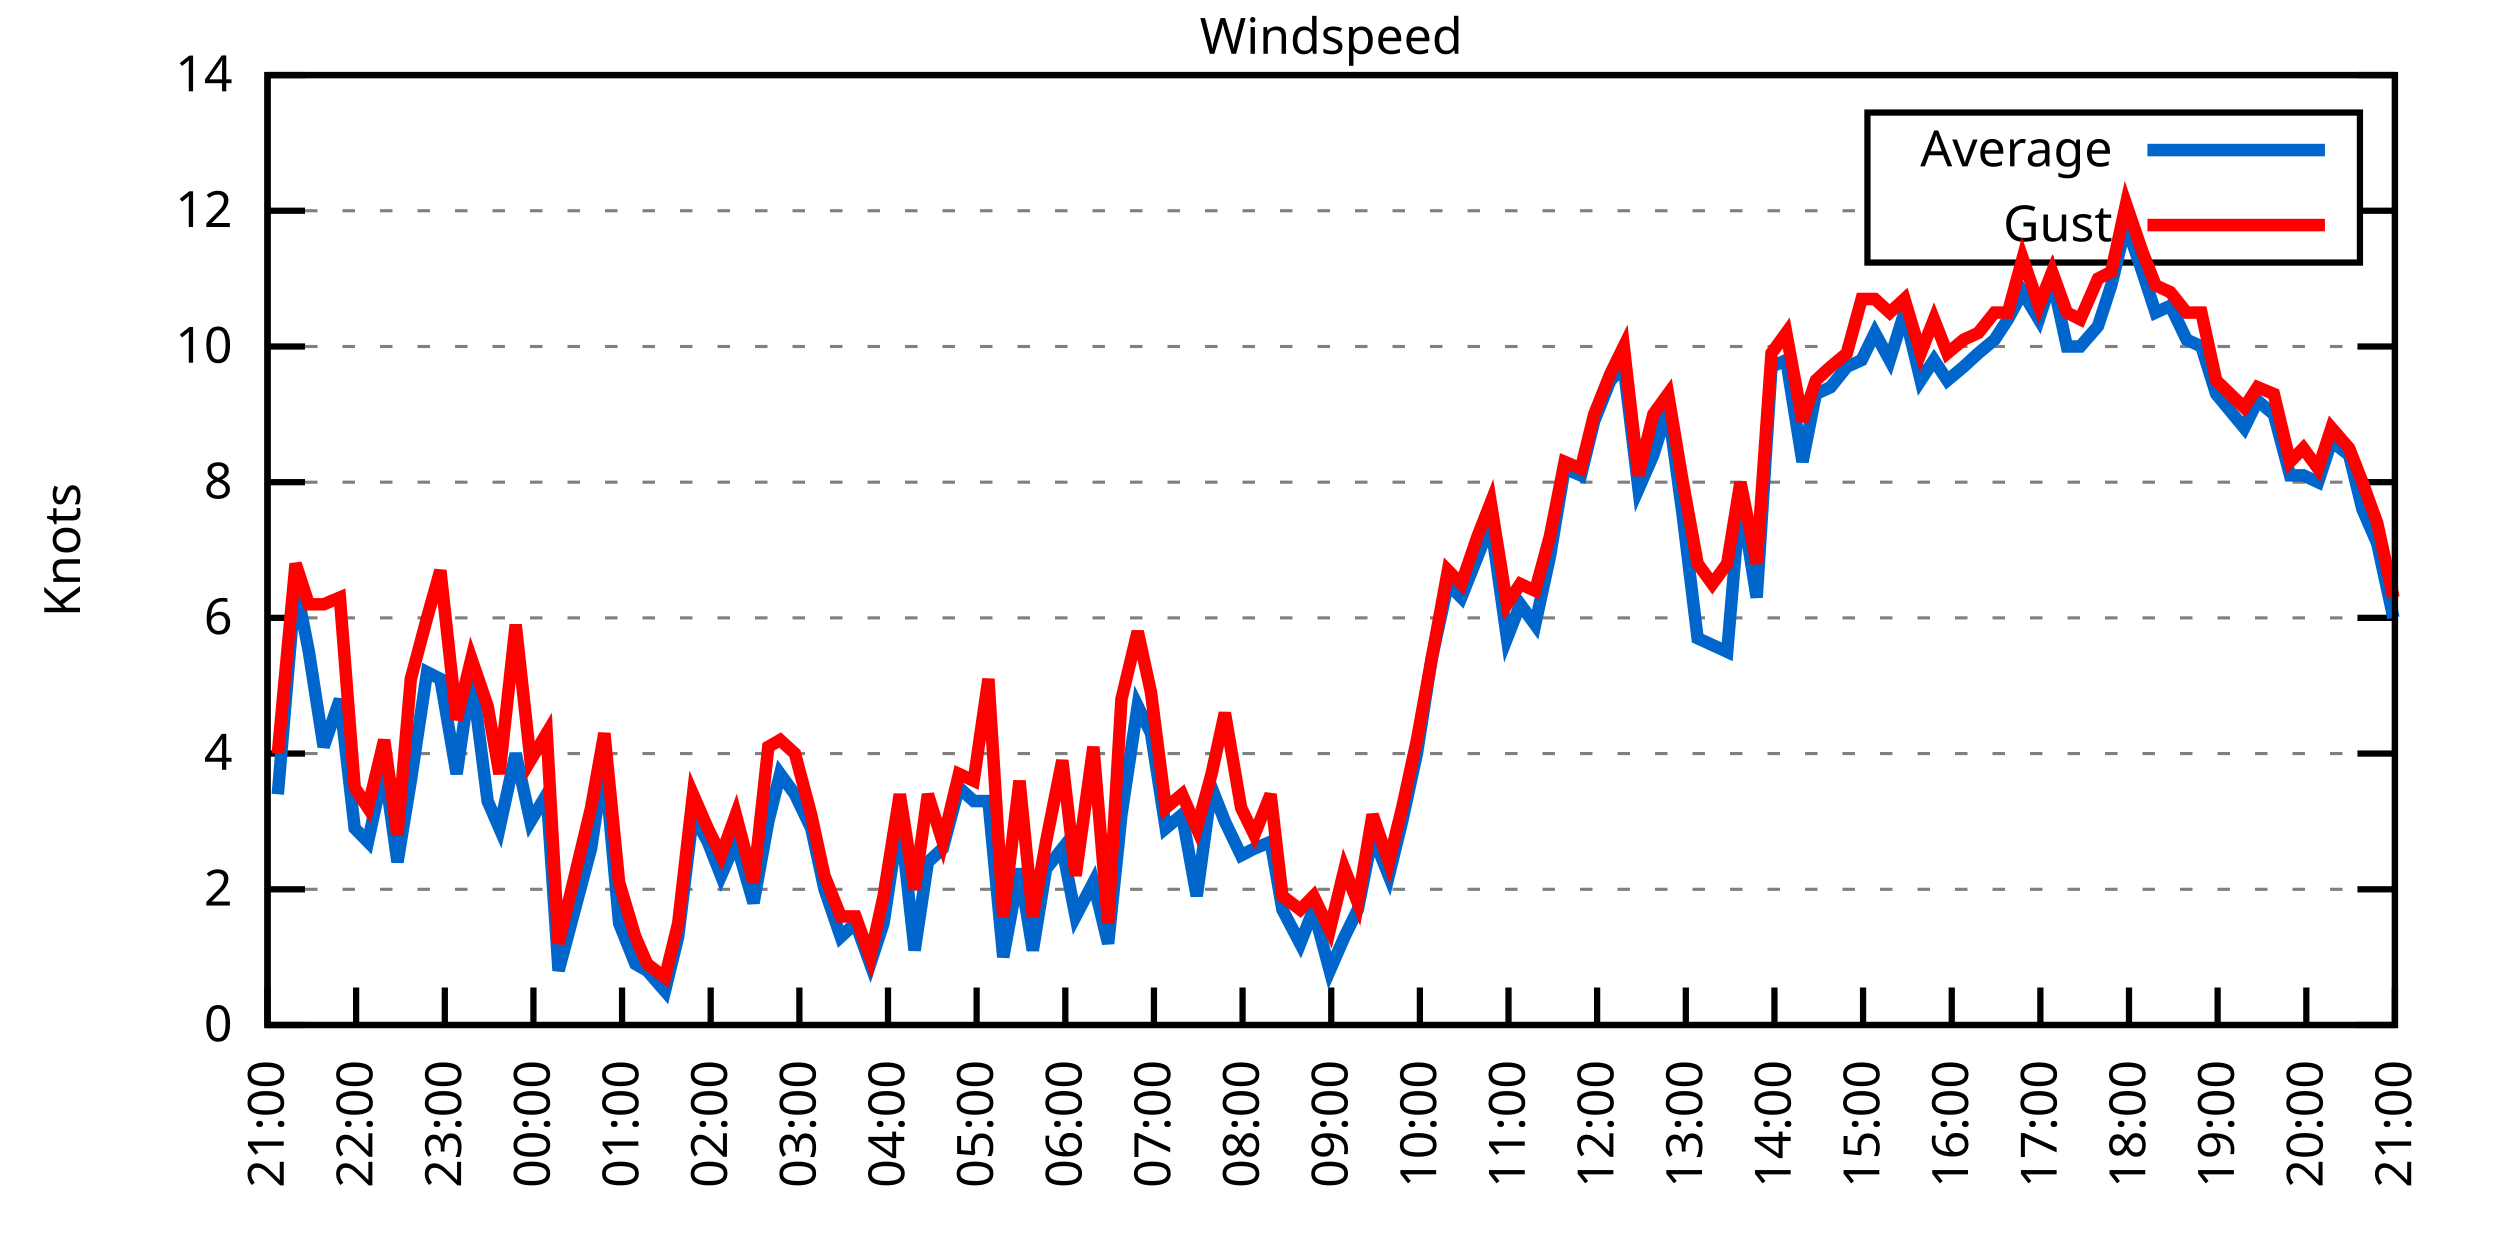
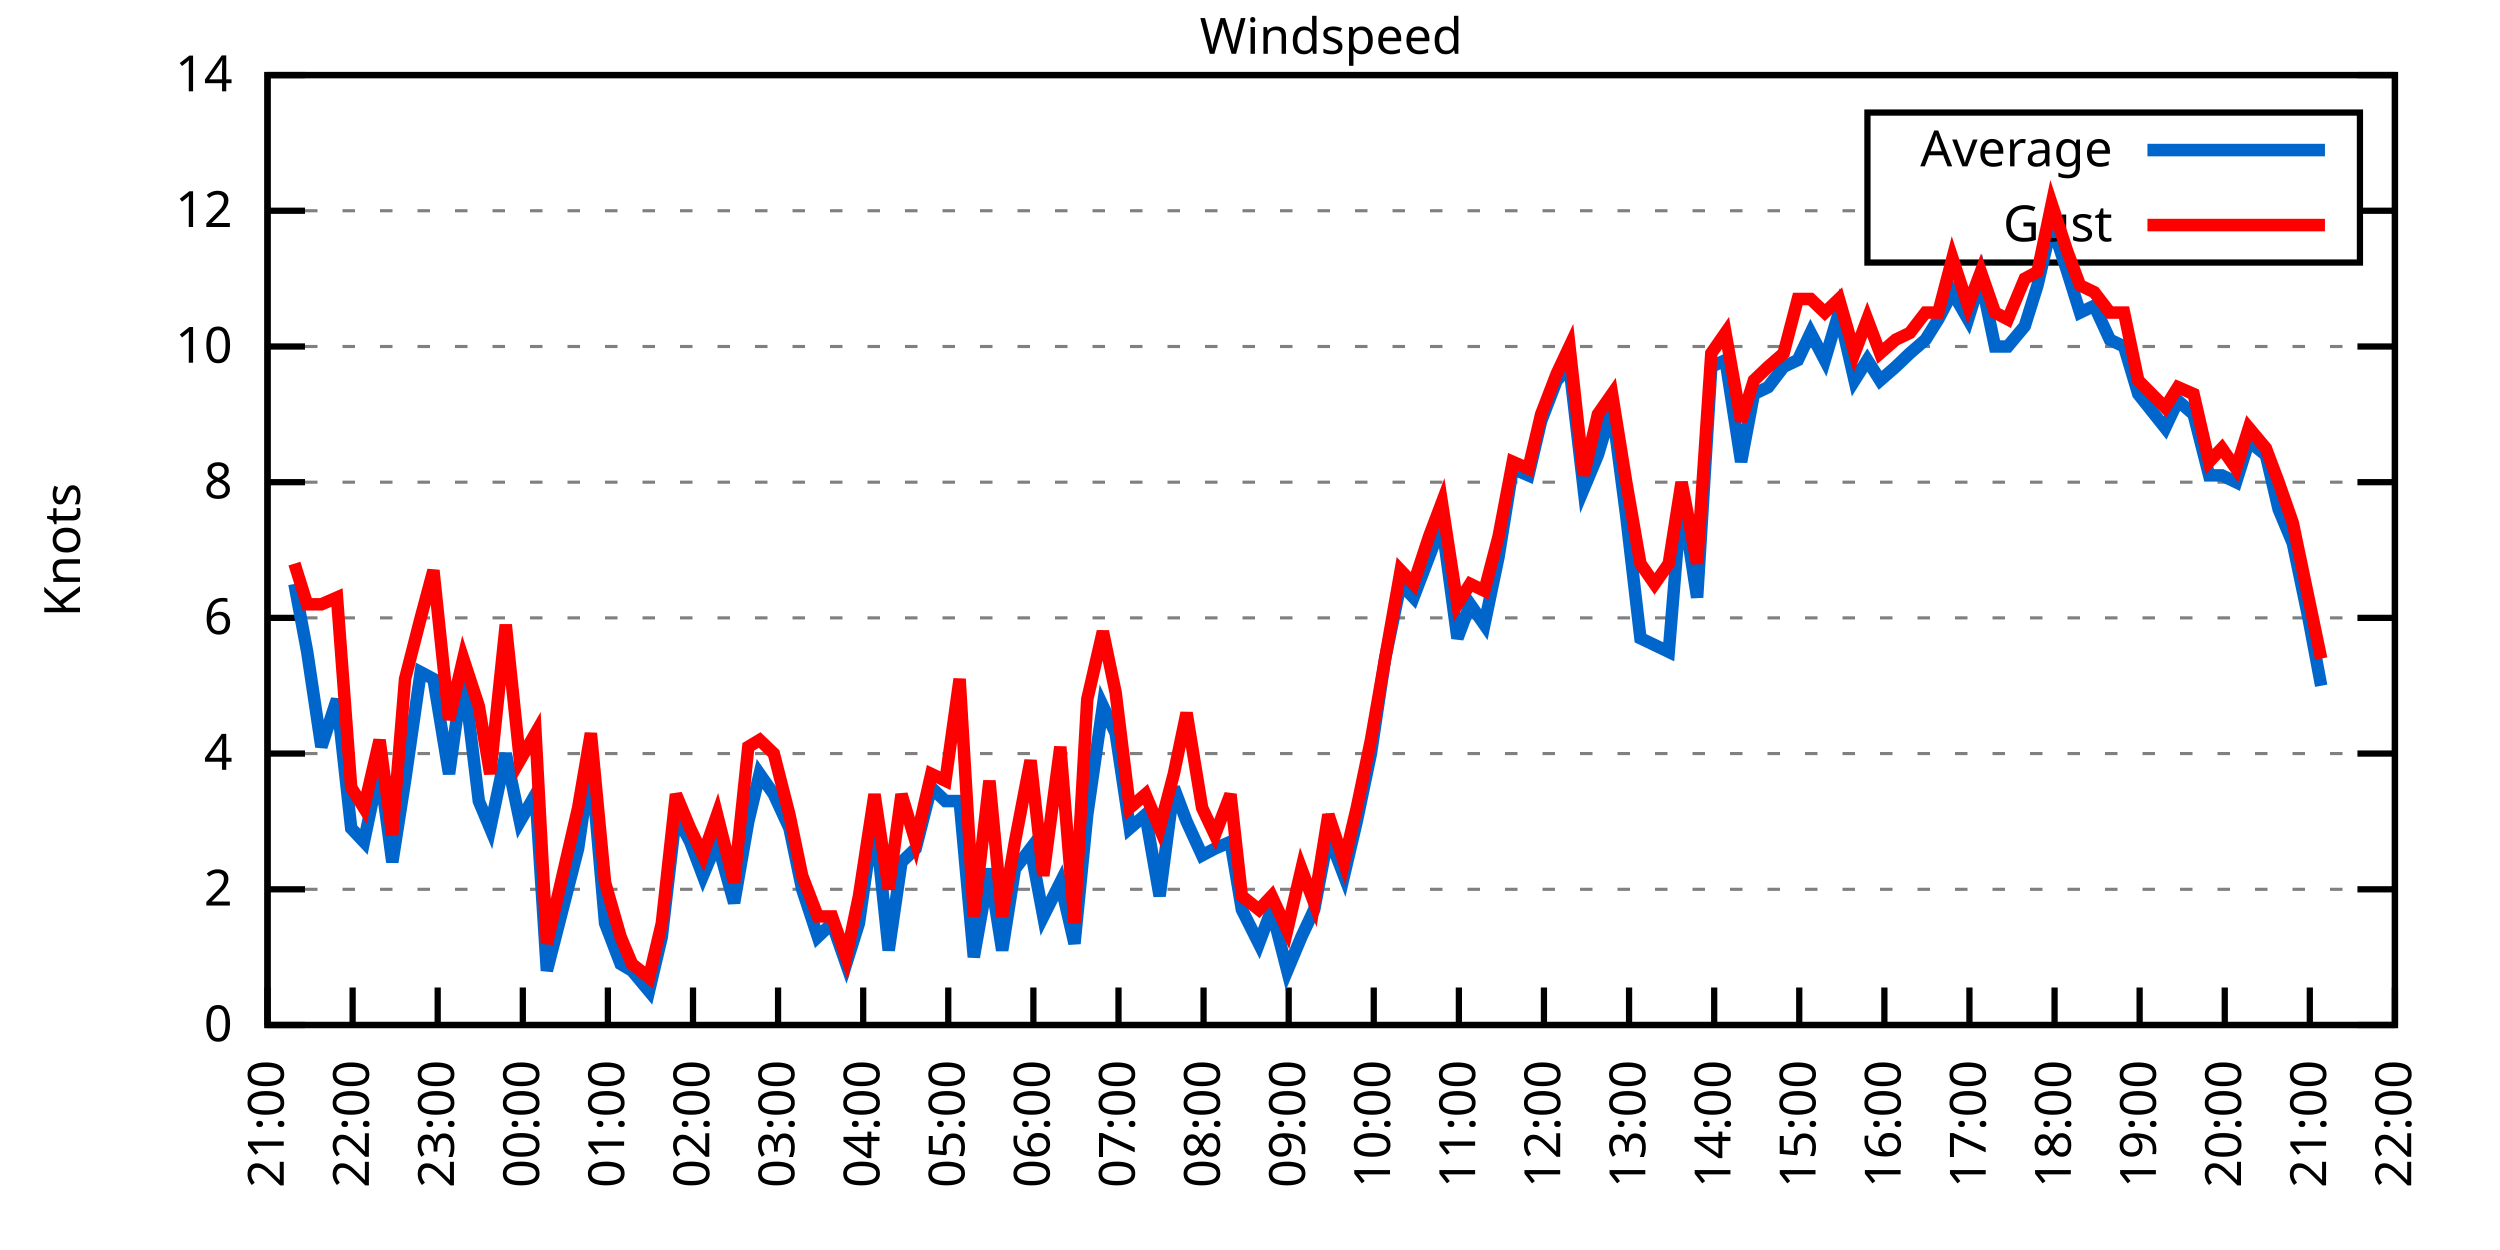
<svg xmlns="http://www.w3.org/2000/svg" xmlns:xlink="http://www.w3.org/1999/xlink" width="400" height="200" viewBox="0 0 400 200">
  <g id="gnuplot_canvas">
    <rect x="0" y="0" width="400" height="200" fill="none" />
    <defs>
      <circle id="gpDot" r="0.5" stroke-width="0.5" stroke="currentColor" />
      <path id="gpPt0" stroke-width="0.333" stroke="currentColor" d="M-1,0 h2 M0,-1 v2" />
      <path id="gpPt1" stroke-width="0.333" stroke="currentColor" d="M-1,-1 L1,1 M1,-1 L-1,1" />
      <path id="gpPt2" stroke-width="0.333" stroke="currentColor" d="M-1,0 L1,0 M0,-1 L0,1 M-1,-1 L1,1 M-1,1 L1,-1" />
      <rect id="gpPt3" stroke-width="0.333" stroke="currentColor" x="-1" y="-1" width="2" height="2" />
      <rect id="gpPt4" stroke-width="0.333" stroke="currentColor" fill="currentColor" x="-1" y="-1" width="2" height="2" />
      <circle id="gpPt5" stroke-width="0.333" stroke="currentColor" cx="0" cy="0" r="1" />
      <use xlink:href="#gpPt5" id="gpPt6" fill="currentColor" stroke="none" />
      <path id="gpPt7" stroke-width="0.333" stroke="currentColor" d="M0,-1.33 L-1.33,0.67 L1.33,0.67 z" />
      <use xlink:href="#gpPt7" id="gpPt8" fill="currentColor" stroke="none" />
      <use xlink:href="#gpPt7" id="gpPt9" stroke="currentColor" transform="rotate(180)" />
      <use xlink:href="#gpPt9" id="gpPt10" fill="currentColor" stroke="none" />
      <use xlink:href="#gpPt3" id="gpPt11" stroke="currentColor" transform="rotate(45)" />
      <use xlink:href="#gpPt11" id="gpPt12" fill="currentColor" stroke="none" />
      <path id="gpPt13" stroke-width="0.333" stroke="currentColor" d="M0,1.330 L1.265,0.411 L0.782,-1.067 L-0.782,-1.076 L-1.265,0.411 z" />
      <use xlink:href="#gpPt13" id="gpPt14" fill="currentColor" stroke="none" />
      <filter id="textbox" filterUnits="objectBoundingBox" x="0" y="0" height="1" width="1">
        <feFlood flood-color="white" flood-opacity="1" result="bgnd" />
        <feComposite in="SourceGraphic" in2="bgnd" operator="atop" />
      </filter>
      <filter id="greybox" filterUnits="objectBoundingBox" x="0" y="0" height="1" width="1">
        <feFlood flood-color="lightgrey" flood-opacity="1" result="grey" />
        <feComposite in="SourceGraphic" in2="grey" operator="atop" />
      </filter>
    </defs>
    <g fill="none" color="white" stroke="currentColor" stroke-width="1.00" stroke-linecap="butt" stroke-linejoin="miter">
</g>
    <g fill="none" color="black" stroke="currentColor" stroke-width="1.00" stroke-linecap="butt" stroke-linejoin="miter">
      <g stroke="none" shape-rendering="crispEdges">
        <polygon fill="rgb(255, 255, 255)" points="42.80,164.00 383.18,164.00 383.18,12.02 42.80,12.02 " />
      </g>
    </g>
    <g fill="none" color="black" stroke="currentColor" stroke-width="1.00" stroke-linecap="butt" stroke-linejoin="miter">
</g>
    <g fill="none" color="black" stroke="black" stroke-width="0.50" stroke-linecap="butt" stroke-linejoin="miter">
</g>
    <g fill="none" color="gray" stroke="currentColor" stroke-width="0.50" stroke-linecap="butt" stroke-linejoin="miter">
      <path stroke="gray" stroke-dasharray="2,4" class="gridline" d="M42.80,164.00 L383.19,164.00  " />
    </g>
    <g fill="none" color="gray" stroke="gray" stroke-width="1.00" stroke-linecap="butt" stroke-linejoin="miter">
</g>
    <g fill="none" color="black" stroke="currentColor" stroke-width="1.00" stroke-linecap="butt" stroke-linejoin="miter">
      <path stroke="black" d="M42.80,164.00 L48.80,164.00 M383.19,164.00 L377.19,164.00  " />
      <g transform="translate(37.20,166.60)" stroke="none" fill="black" font-family="Sans" font-size="8.00" text-anchor="end">
        <text>
          <tspan font-family="Sans"> 0</tspan>
        </text>
      </g>
    </g>
    <g fill="none" color="black" stroke="currentColor" stroke-width="1.00" stroke-linecap="butt" stroke-linejoin="miter">
</g>
    <g fill="none" color="black" stroke="black" stroke-width="0.50" stroke-linecap="butt" stroke-linejoin="miter">
</g>
    <g fill="none" color="gray" stroke="currentColor" stroke-width="0.50" stroke-linecap="butt" stroke-linejoin="miter">
      <path stroke="gray" stroke-dasharray="2,4" class="gridline" d="M42.80,142.29 L383.19,142.29  " />
    </g>
    <g fill="none" color="gray" stroke="gray" stroke-width="1.00" stroke-linecap="butt" stroke-linejoin="miter">
</g>
    <g fill="none" color="black" stroke="currentColor" stroke-width="1.00" stroke-linecap="butt" stroke-linejoin="miter">
      <path stroke="black" d="M42.80,142.29 L48.80,142.29 M383.19,142.29 L377.19,142.29  " />
      <g transform="translate(37.20,144.89)" stroke="none" fill="black" font-family="Sans" font-size="8.00" text-anchor="end">
        <text>
          <tspan font-family="Sans"> 2</tspan>
        </text>
      </g>
    </g>
    <g fill="none" color="black" stroke="currentColor" stroke-width="1.00" stroke-linecap="butt" stroke-linejoin="miter">
</g>
    <g fill="none" color="black" stroke="black" stroke-width="0.50" stroke-linecap="butt" stroke-linejoin="miter">
</g>
    <g fill="none" color="gray" stroke="currentColor" stroke-width="0.50" stroke-linecap="butt" stroke-linejoin="miter">
      <path stroke="gray" stroke-dasharray="2,4" class="gridline" d="M42.80,120.57 L383.19,120.57  " />
    </g>
    <g fill="none" color="gray" stroke="gray" stroke-width="1.00" stroke-linecap="butt" stroke-linejoin="miter">
</g>
    <g fill="none" color="black" stroke="currentColor" stroke-width="1.00" stroke-linecap="butt" stroke-linejoin="miter">
      <path stroke="black" d="M42.80,120.57 L48.80,120.57 M383.19,120.57 L377.19,120.57  " />
      <g transform="translate(37.20,123.17)" stroke="none" fill="black" font-family="Sans" font-size="8.00" text-anchor="end">
        <text>
          <tspan font-family="Sans"> 4</tspan>
        </text>
      </g>
    </g>
    <g fill="none" color="black" stroke="currentColor" stroke-width="1.00" stroke-linecap="butt" stroke-linejoin="miter">
</g>
    <g fill="none" color="black" stroke="black" stroke-width="0.50" stroke-linecap="butt" stroke-linejoin="miter">
</g>
    <g fill="none" color="gray" stroke="currentColor" stroke-width="0.50" stroke-linecap="butt" stroke-linejoin="miter">
      <path stroke="gray" stroke-dasharray="2,4" class="gridline" d="M42.80,98.86 L383.19,98.86  " />
    </g>
    <g fill="none" color="gray" stroke="gray" stroke-width="1.00" stroke-linecap="butt" stroke-linejoin="miter">
</g>
    <g fill="none" color="black" stroke="currentColor" stroke-width="1.00" stroke-linecap="butt" stroke-linejoin="miter">
      <path stroke="black" d="M42.80,98.86 L48.80,98.86 M383.19,98.86 L377.19,98.86  " />
      <g transform="translate(37.20,101.46)" stroke="none" fill="black" font-family="Sans" font-size="8.00" text-anchor="end">
        <text>
          <tspan font-family="Sans"> 6</tspan>
        </text>
      </g>
    </g>
    <g fill="none" color="black" stroke="currentColor" stroke-width="1.00" stroke-linecap="butt" stroke-linejoin="miter">
</g>
    <g fill="none" color="black" stroke="black" stroke-width="0.50" stroke-linecap="butt" stroke-linejoin="miter">
</g>
    <g fill="none" color="gray" stroke="currentColor" stroke-width="0.50" stroke-linecap="butt" stroke-linejoin="miter">
      <path stroke="gray" stroke-dasharray="2,4" class="gridline" d="M42.80,77.15 L383.19,77.15  " />
    </g>
    <g fill="none" color="gray" stroke="gray" stroke-width="1.00" stroke-linecap="butt" stroke-linejoin="miter">
</g>
    <g fill="none" color="black" stroke="currentColor" stroke-width="1.00" stroke-linecap="butt" stroke-linejoin="miter">
      <path stroke="black" d="M42.80,77.15 L48.80,77.15 M383.19,77.15 L377.19,77.15  " />
      <g transform="translate(37.20,79.75)" stroke="none" fill="black" font-family="Sans" font-size="8.00" text-anchor="end">
        <text>
          <tspan font-family="Sans"> 8</tspan>
        </text>
      </g>
    </g>
    <g fill="none" color="black" stroke="currentColor" stroke-width="1.00" stroke-linecap="butt" stroke-linejoin="miter">
</g>
    <g fill="none" color="black" stroke="black" stroke-width="0.50" stroke-linecap="butt" stroke-linejoin="miter">
</g>
    <g fill="none" color="gray" stroke="currentColor" stroke-width="0.50" stroke-linecap="butt" stroke-linejoin="miter">
      <path stroke="gray" stroke-dasharray="2,4" class="gridline" d="M42.80,55.44 L383.19,55.44  " />
    </g>
    <g fill="none" color="gray" stroke="gray" stroke-width="1.00" stroke-linecap="butt" stroke-linejoin="miter">
</g>
    <g fill="none" color="black" stroke="currentColor" stroke-width="1.00" stroke-linecap="butt" stroke-linejoin="miter">
      <path stroke="black" d="M42.80,55.44 L48.80,55.44 M383.19,55.44 L377.19,55.44  " />
      <g transform="translate(37.20,58.04)" stroke="none" fill="black" font-family="Sans" font-size="8.00" text-anchor="end">
        <text>
          <tspan font-family="Sans"> 10</tspan>
        </text>
      </g>
    </g>
    <g fill="none" color="black" stroke="currentColor" stroke-width="1.00" stroke-linecap="butt" stroke-linejoin="miter">
</g>
    <g fill="none" color="black" stroke="black" stroke-width="0.50" stroke-linecap="butt" stroke-linejoin="miter">
</g>
    <g fill="none" color="gray" stroke="currentColor" stroke-width="0.50" stroke-linecap="butt" stroke-linejoin="miter">
      <path stroke="gray" stroke-dasharray="2,4" class="gridline" d="M42.80,33.72 L298.79,33.72 M377.59,33.72 L383.19,33.72  " />
    </g>
    <g fill="none" color="gray" stroke="gray" stroke-width="1.00" stroke-linecap="butt" stroke-linejoin="miter">
</g>
    <g fill="none" color="black" stroke="currentColor" stroke-width="1.00" stroke-linecap="butt" stroke-linejoin="miter">
      <path stroke="black" d="M42.80,33.72 L48.80,33.72 M383.19,33.72 L377.19,33.72  " />
      <g transform="translate(37.20,36.32)" stroke="none" fill="black" font-family="Sans" font-size="8.00" text-anchor="end">
        <text>
          <tspan font-family="Sans"> 12</tspan>
        </text>
      </g>
    </g>
    <g fill="none" color="black" stroke="currentColor" stroke-width="1.00" stroke-linecap="butt" stroke-linejoin="miter">
</g>
    <g fill="none" color="black" stroke="black" stroke-width="0.50" stroke-linecap="butt" stroke-linejoin="miter">
</g>
    <g fill="none" color="gray" stroke="currentColor" stroke-width="0.50" stroke-linecap="butt" stroke-linejoin="miter">
      <path stroke="gray" stroke-dasharray="2,4" class="gridline" d="M42.80,12.01 L383.19,12.01  " />
    </g>
    <g fill="none" color="gray" stroke="gray" stroke-width="1.00" stroke-linecap="butt" stroke-linejoin="miter">
</g>
    <g fill="none" color="black" stroke="currentColor" stroke-width="1.00" stroke-linecap="butt" stroke-linejoin="miter">
      <path stroke="black" d="M42.80,12.01 L48.80,12.01 M383.19,12.01 L377.19,12.01  " />
      <g transform="translate(37.20,14.61)" stroke="none" fill="black" font-family="Sans" font-size="8.00" text-anchor="end">
        <text>
          <tspan font-family="Sans"> 14</tspan>
        </text>
      </g>
    </g>
    <g fill="none" color="black" stroke="currentColor" stroke-width="1.00" stroke-linecap="butt" stroke-linejoin="miter">
      <path stroke="black" d="M42.80,164.00 L42.80,158.00  " />
      <g transform="translate(45.40,169.60) rotate(270.00)" stroke="none" fill="black" font-family="Sans" font-size="8.00" text-anchor="end">
        <text>
          <tspan font-family="Sans">21:00</tspan>
        </text>
      </g>
    </g>
    <g fill="none" color="black" stroke="currentColor" stroke-width="1.00" stroke-linecap="butt" stroke-linejoin="miter">
-       <path stroke="black" d="M56.98,164.00 L56.98,158.00  " />
-       <g transform="translate(59.58,169.60) rotate(270.00)" stroke="none" fill="black" font-family="Sans" font-size="8.00" text-anchor="end">
+       <path stroke="black" d="M56.42,164.00 L56.42,158.00  " />
+       <g transform="translate(59.02,169.60) rotate(270.00)" stroke="none" fill="black" font-family="Sans" font-size="8.00" text-anchor="end">
        <text>
          <tspan font-family="Sans">22:00</tspan>
        </text>
      </g>
    </g>
    <g fill="none" color="black" stroke="currentColor" stroke-width="1.00" stroke-linecap="butt" stroke-linejoin="miter">
-       <path stroke="black" d="M71.17,164.00 L71.17,158.00  " />
-       <g transform="translate(73.77,169.60) rotate(270.00)" stroke="none" fill="black" font-family="Sans" font-size="8.00" text-anchor="end">
+       <path stroke="black" d="M70.03,164.00 L70.03,158.00  " />
+       <g transform="translate(72.63,169.60) rotate(270.00)" stroke="none" fill="black" font-family="Sans" font-size="8.00" text-anchor="end">
        <text>
          <tspan font-family="Sans">23:00</tspan>
        </text>
      </g>
    </g>
    <g fill="none" color="black" stroke="currentColor" stroke-width="1.00" stroke-linecap="butt" stroke-linejoin="miter">
-       <path stroke="black" d="M85.35,164.00 L85.35,158.00  " />
-       <g transform="translate(87.95,169.60) rotate(270.00)" stroke="none" fill="black" font-family="Sans" font-size="8.00" text-anchor="end">
+       <path stroke="black" d="M83.65,164.00 L83.65,158.00  " />
+       <g transform="translate(86.25,169.60) rotate(270.00)" stroke="none" fill="black" font-family="Sans" font-size="8.00" text-anchor="end">
        <text>
          <tspan font-family="Sans">00:00</tspan>
        </text>
      </g>
    </g>
    <g fill="none" color="black" stroke="currentColor" stroke-width="1.00" stroke-linecap="butt" stroke-linejoin="miter">
-       <path stroke="black" d="M99.53,164.00 L99.53,158.00  " />
-       <g transform="translate(102.13,169.60) rotate(270.00)" stroke="none" fill="black" font-family="Sans" font-size="8.00" text-anchor="end">
+       <path stroke="black" d="M97.26,164.00 L97.26,158.00  " />
+       <g transform="translate(99.86,169.60) rotate(270.00)" stroke="none" fill="black" font-family="Sans" font-size="8.00" text-anchor="end">
        <text>
          <tspan font-family="Sans">01:00</tspan>
        </text>
      </g>
    </g>
    <g fill="none" color="black" stroke="currentColor" stroke-width="1.00" stroke-linecap="butt" stroke-linejoin="miter">
-       <path stroke="black" d="M113.71,164.00 L113.71,158.00  " />
-       <g transform="translate(116.31,169.60) rotate(270.00)" stroke="none" fill="black" font-family="Sans" font-size="8.00" text-anchor="end">
+       <path stroke="black" d="M110.88,164.00 L110.88,158.00  " />
+       <g transform="translate(113.48,169.60) rotate(270.00)" stroke="none" fill="black" font-family="Sans" font-size="8.00" text-anchor="end">
        <text>
          <tspan font-family="Sans">02:00</tspan>
        </text>
      </g>
    </g>
    <g fill="none" color="black" stroke="currentColor" stroke-width="1.00" stroke-linecap="butt" stroke-linejoin="miter">
-       <path stroke="black" d="M127.90,164.00 L127.90,158.00  " />
-       <g transform="translate(130.50,169.60) rotate(270.00)" stroke="none" fill="black" font-family="Sans" font-size="8.00" text-anchor="end">
+       <path stroke="black" d="M124.49,164.00 L124.49,158.00  " />
+       <g transform="translate(127.09,169.60) rotate(270.00)" stroke="none" fill="black" font-family="Sans" font-size="8.00" text-anchor="end">
        <text>
          <tspan font-family="Sans">03:00</tspan>
        </text>
      </g>
    </g>
    <g fill="none" color="black" stroke="currentColor" stroke-width="1.00" stroke-linecap="butt" stroke-linejoin="miter">
-       <path stroke="black" d="M142.08,164.00 L142.08,158.00  " />
-       <g transform="translate(144.68,169.60) rotate(270.00)" stroke="none" fill="black" font-family="Sans" font-size="8.00" text-anchor="end">
+       <path stroke="black" d="M138.11,164.00 L138.11,158.00  " />
+       <g transform="translate(140.71,169.60) rotate(270.00)" stroke="none" fill="black" font-family="Sans" font-size="8.00" text-anchor="end">
        <text>
          <tspan font-family="Sans">04:00</tspan>
        </text>
      </g>
    </g>
    <g fill="none" color="black" stroke="currentColor" stroke-width="1.00" stroke-linecap="butt" stroke-linejoin="miter">
-       <path stroke="black" d="M156.26,164.00 L156.26,158.00  " />
-       <g transform="translate(158.86,169.60) rotate(270.00)" stroke="none" fill="black" font-family="Sans" font-size="8.00" text-anchor="end">
+       <path stroke="black" d="M151.72,164.00 L151.72,158.00  " />
+       <g transform="translate(154.32,169.60) rotate(270.00)" stroke="none" fill="black" font-family="Sans" font-size="8.00" text-anchor="end">
        <text>
          <tspan font-family="Sans">05:00</tspan>
        </text>
      </g>
    </g>
    <g fill="none" color="black" stroke="currentColor" stroke-width="1.00" stroke-linecap="butt" stroke-linejoin="miter">
-       <path stroke="black" d="M170.45,164.00 L170.45,158.00  " />
-       <g transform="translate(173.05,169.60) rotate(270.00)" stroke="none" fill="black" font-family="Sans" font-size="8.00" text-anchor="end">
+       <path stroke="black" d="M165.34,164.00 L165.34,158.00  " />
+       <g transform="translate(167.94,169.60) rotate(270.00)" stroke="none" fill="black" font-family="Sans" font-size="8.00" text-anchor="end">
        <text>
          <tspan font-family="Sans">06:00</tspan>
        </text>
      </g>
    </g>
    <g fill="none" color="black" stroke="currentColor" stroke-width="1.00" stroke-linecap="butt" stroke-linejoin="miter">
-       <path stroke="black" d="M184.63,164.00 L184.63,158.00  " />
-       <g transform="translate(187.23,169.60) rotate(270.00)" stroke="none" fill="black" font-family="Sans" font-size="8.00" text-anchor="end">
+       <path stroke="black" d="M178.96,164.00 L178.96,158.00  " />
+       <g transform="translate(181.56,169.60) rotate(270.00)" stroke="none" fill="black" font-family="Sans" font-size="8.00" text-anchor="end">
        <text>
          <tspan font-family="Sans">07:00</tspan>
        </text>
      </g>
    </g>
    <g fill="none" color="black" stroke="currentColor" stroke-width="1.00" stroke-linecap="butt" stroke-linejoin="miter">
-       <path stroke="black" d="M198.81,164.00 L198.81,158.00  " />
-       <g transform="translate(201.41,169.60) rotate(270.00)" stroke="none" fill="black" font-family="Sans" font-size="8.00" text-anchor="end">
+       <path stroke="black" d="M192.57,164.00 L192.57,158.00  " />
+       <g transform="translate(195.17,169.60) rotate(270.00)" stroke="none" fill="black" font-family="Sans" font-size="8.00" text-anchor="end">
        <text>
          <tspan font-family="Sans">08:00</tspan>
        </text>
      </g>
    </g>
    <g fill="none" color="black" stroke="currentColor" stroke-width="1.00" stroke-linecap="butt" stroke-linejoin="miter">
-       <path stroke="black" d="M213.00,164.00 L213.00,158.00  " />
-       <g transform="translate(215.60,169.60) rotate(270.00)" stroke="none" fill="black" font-family="Sans" font-size="8.00" text-anchor="end">
+       <path stroke="black" d="M206.19,164.00 L206.19,158.00  " />
+       <g transform="translate(208.79,169.60) rotate(270.00)" stroke="none" fill="black" font-family="Sans" font-size="8.00" text-anchor="end">
        <text>
          <tspan font-family="Sans">09:00</tspan>
        </text>
      </g>
    </g>
    <g fill="none" color="black" stroke="currentColor" stroke-width="1.00" stroke-linecap="butt" stroke-linejoin="miter">
-       <path stroke="black" d="M227.18,164.00 L227.18,158.00  " />
-       <g transform="translate(229.78,169.60) rotate(270.00)" stroke="none" fill="black" font-family="Sans" font-size="8.00" text-anchor="end">
+       <path stroke="black" d="M219.80,164.00 L219.80,158.00  " />
+       <g transform="translate(222.40,169.60) rotate(270.00)" stroke="none" fill="black" font-family="Sans" font-size="8.00" text-anchor="end">
        <text>
          <tspan font-family="Sans">10:00</tspan>
        </text>
      </g>
    </g>
    <g fill="none" color="black" stroke="currentColor" stroke-width="1.00" stroke-linecap="butt" stroke-linejoin="miter">
-       <path stroke="black" d="M241.36,164.00 L241.36,158.00  " />
-       <g transform="translate(243.96,169.60) rotate(270.00)" stroke="none" fill="black" font-family="Sans" font-size="8.00" text-anchor="end">
+       <path stroke="black" d="M233.42,164.00 L233.42,158.00  " />
+       <g transform="translate(236.02,169.60) rotate(270.00)" stroke="none" fill="black" font-family="Sans" font-size="8.00" text-anchor="end">
        <text>
          <tspan font-family="Sans">11:00</tspan>
        </text>
      </g>
    </g>
    <g fill="none" color="black" stroke="currentColor" stroke-width="1.00" stroke-linecap="butt" stroke-linejoin="miter">
-       <path stroke="black" d="M255.54,164.00 L255.54,158.00  " />
-       <g transform="translate(258.14,169.60) rotate(270.00)" stroke="none" fill="black" font-family="Sans" font-size="8.00" text-anchor="end">
+       <path stroke="black" d="M247.03,164.00 L247.03,158.00  " />
+       <g transform="translate(249.63,169.60) rotate(270.00)" stroke="none" fill="black" font-family="Sans" font-size="8.00" text-anchor="end">
        <text>
          <tspan font-family="Sans">12:00</tspan>
        </text>
      </g>
    </g>
    <g fill="none" color="black" stroke="currentColor" stroke-width="1.00" stroke-linecap="butt" stroke-linejoin="miter">
-       <path stroke="black" d="M269.73,164.00 L269.73,158.00  " />
-       <g transform="translate(272.33,169.60) rotate(270.00)" stroke="none" fill="black" font-family="Sans" font-size="8.00" text-anchor="end">
+       <path stroke="black" d="M260.65,164.00 L260.65,158.00  " />
+       <g transform="translate(263.25,169.60) rotate(270.00)" stroke="none" fill="black" font-family="Sans" font-size="8.00" text-anchor="end">
        <text>
          <tspan font-family="Sans">13:00</tspan>
        </text>
      </g>
    </g>
    <g fill="none" color="black" stroke="currentColor" stroke-width="1.00" stroke-linecap="butt" stroke-linejoin="miter">
-       <path stroke="black" d="M283.91,164.00 L283.91,158.00  " />
-       <g transform="translate(286.51,169.60) rotate(270.00)" stroke="none" fill="black" font-family="Sans" font-size="8.00" text-anchor="end">
+       <path stroke="black" d="M274.27,164.00 L274.27,158.00  " />
+       <g transform="translate(276.87,169.60) rotate(270.00)" stroke="none" fill="black" font-family="Sans" font-size="8.00" text-anchor="end">
        <text>
          <tspan font-family="Sans">14:00</tspan>
        </text>
      </g>
    </g>
    <g fill="none" color="black" stroke="currentColor" stroke-width="1.00" stroke-linecap="butt" stroke-linejoin="miter">
-       <path stroke="black" d="M298.09,164.00 L298.09,158.00  " />
-       <g transform="translate(300.69,169.60) rotate(270.00)" stroke="none" fill="black" font-family="Sans" font-size="8.00" text-anchor="end">
+       <path stroke="black" d="M287.88,164.00 L287.88,158.00  " />
+       <g transform="translate(290.48,169.60) rotate(270.00)" stroke="none" fill="black" font-family="Sans" font-size="8.00" text-anchor="end">
        <text>
          <tspan font-family="Sans">15:00</tspan>
        </text>
      </g>
    </g>
    <g fill="none" color="black" stroke="currentColor" stroke-width="1.00" stroke-linecap="butt" stroke-linejoin="miter">
-       <path stroke="black" d="M312.28,164.00 L312.28,158.00  " />
-       <g transform="translate(314.88,169.60) rotate(270.00)" stroke="none" fill="black" font-family="Sans" font-size="8.00" text-anchor="end">
+       <path stroke="black" d="M301.50,164.00 L301.50,158.00  " />
+       <g transform="translate(304.10,169.60) rotate(270.00)" stroke="none" fill="black" font-family="Sans" font-size="8.00" text-anchor="end">
        <text>
          <tspan font-family="Sans">16:00</tspan>
        </text>
      </g>
    </g>
    <g fill="none" color="black" stroke="currentColor" stroke-width="1.00" stroke-linecap="butt" stroke-linejoin="miter">
-       <path stroke="black" d="M326.46,164.00 L326.46,158.00  " />
-       <g transform="translate(329.06,169.60) rotate(270.00)" stroke="none" fill="black" font-family="Sans" font-size="8.00" text-anchor="end">
+       <path stroke="black" d="M315.11,164.00 L315.11,158.00  " />
+       <g transform="translate(317.71,169.60) rotate(270.00)" stroke="none" fill="black" font-family="Sans" font-size="8.00" text-anchor="end">
        <text>
          <tspan font-family="Sans">17:00</tspan>
        </text>
      </g>
    </g>
    <g fill="none" color="black" stroke="currentColor" stroke-width="1.00" stroke-linecap="butt" stroke-linejoin="miter">
-       <path stroke="black" d="M340.64,164.00 L340.64,158.00  " />
-       <g transform="translate(343.24,169.60) rotate(270.00)" stroke="none" fill="black" font-family="Sans" font-size="8.00" text-anchor="end">
+       <path stroke="black" d="M328.73,164.00 L328.73,158.00  " />
+       <g transform="translate(331.33,169.60) rotate(270.00)" stroke="none" fill="black" font-family="Sans" font-size="8.00" text-anchor="end">
        <text>
          <tspan font-family="Sans">18:00</tspan>
        </text>
      </g>
    </g>
    <g fill="none" color="black" stroke="currentColor" stroke-width="1.00" stroke-linecap="butt" stroke-linejoin="miter">
-       <path stroke="black" d="M354.82,164.00 L354.82,158.00  " />
-       <g transform="translate(357.42,169.60) rotate(270.00)" stroke="none" fill="black" font-family="Sans" font-size="8.00" text-anchor="end">
+       <path stroke="black" d="M342.34,164.00 L342.34,158.00  " />
+       <g transform="translate(344.94,169.60) rotate(270.00)" stroke="none" fill="black" font-family="Sans" font-size="8.00" text-anchor="end">
        <text>
          <tspan font-family="Sans">19:00</tspan>
        </text>
      </g>
    </g>
    <g fill="none" color="black" stroke="currentColor" stroke-width="1.00" stroke-linecap="butt" stroke-linejoin="miter">
-       <path stroke="black" d="M369.01,164.00 L369.01,158.00  " />
-       <g transform="translate(371.61,169.60) rotate(270.00)" stroke="none" fill="black" font-family="Sans" font-size="8.00" text-anchor="end">
+       <path stroke="black" d="M355.96,164.00 L355.96,158.00  " />
+       <g transform="translate(358.56,169.60) rotate(270.00)" stroke="none" fill="black" font-family="Sans" font-size="8.00" text-anchor="end">
        <text>
          <tspan font-family="Sans">20:00</tspan>
+         </text>
+       </g>
+     </g>
+     <g fill="none" color="black" stroke="currentColor" stroke-width="1.00" stroke-linecap="butt" stroke-linejoin="miter">
+       <path stroke="black" d="M369.57,164.00 L369.57,158.00  " />
+       <g transform="translate(372.17,169.60) rotate(270.00)" stroke="none" fill="black" font-family="Sans" font-size="8.00" text-anchor="end">
+         <text>
+           <tspan font-family="Sans">21:00</tspan>
        </text>
      </g>
    </g>
    <g fill="none" color="black" stroke="currentColor" stroke-width="1.00" stroke-linecap="butt" stroke-linejoin="miter">
      <path stroke="black" d="M383.19,164.00 L383.19,158.00  " />
      <g transform="translate(385.79,169.60) rotate(270.00)" stroke="none" fill="black" font-family="Sans" font-size="8.00" text-anchor="end">
        <text>
-           <tspan font-family="Sans">21:00</tspan>
+           <tspan font-family="Sans">22:00</tspan>
        </text>
      </g>
    </g>
    <g fill="none" color="black" stroke="currentColor" stroke-width="1.00" stroke-linecap="butt" stroke-linejoin="miter">
</g>
    <g fill="none" color="black" stroke="currentColor" stroke-width="1.00" stroke-linecap="butt" stroke-linejoin="miter">
      <path stroke="black" d="M42.80,12.01 L42.80,164.00 L383.19,164.00 L383.19,12.01 L42.80,12.01 Z  " />
    </g>
    <g fill="none" color="black" stroke="currentColor" stroke-width="1.00" stroke-linecap="butt" stroke-linejoin="miter">
</g>
    <g fill="none" color="black" stroke="currentColor" stroke-width="1.00" stroke-linecap="butt" stroke-linejoin="miter">
      <path stroke="black" d="M298.79,42.01 L298.79,18.01 L377.59,18.01 L377.59,42.01 L298.79,42.01 Z  " />
    </g>
    <g id="Windspeed_plot_1">
      <g fill="none" color="white" stroke="black" stroke-width="2.00" stroke-linecap="butt" stroke-linejoin="miter">
</g>
      <g fill="none" color="black" stroke="currentColor" stroke-width="2.00" stroke-linecap="butt" stroke-linejoin="miter">
        <g transform="translate(337.99,26.61)" stroke="none" fill="black" font-family="Sans" font-size="8.00" text-anchor="end">
          <text>
            <tspan font-family="Sans">Average</tspan>
          </text>
        </g>
      </g>
      <g fill="none" color="black" stroke="currentColor" stroke-width="2.00" stroke-linecap="butt" stroke-linejoin="miter">
-         <path stroke="rgb(  0, 102, 204)" d="M343.59,24.01 L371.99,24.01 M44.45,127.09 L47.29,93.43 L49.42,104.29 L51.78,119.49 L54.38,111.89 L56.75,132.52   L58.87,134.69 L61.47,122.75 L63.60,137.94 L65.73,124.92 L68.33,107.55 L70.46,108.63 L73.06,123.83 L75.42,107.55   L78.02,128.17 L79.91,132.52 L82.51,120.57 L84.88,131.43 L87.48,127.09 L89.37,155.31 L94.57,135.77 L96.70,121.66   L99.06,147.72 L101.66,154.23 L103.55,155.31 L106.39,158.57 L108.51,149.89 L110.88,130.35 L113.24,134.69 L115.37,140.12   L117.73,134.69 L120.57,144.46 L122.93,131.43 L124.82,123.83 L127.19,127.09 L129.79,132.52 L131.92,142.29 L134.52,149.89   L136.88,147.72 L139.24,154.23 L141.37,147.72 L143.97,130.35 L146.34,152.06 L148.46,137.94 L150.83,135.77 L153.43,126.00   L155.79,128.17 L158.15,128.17 L160.52,153.14 L163.12,139.03 L165.25,152.06 L167.37,139.03 L169.97,135.77 L172.10,146.63   L174.94,141.20 L177.30,150.97 L179.43,130.35 L182.03,112.97 L184.16,117.32 L186.52,132.52 L189.12,130.35 L191.48,143.37   L193.85,126.00 L195.98,131.43 L198.58,136.86 L200.70,135.77 L203.30,134.69 L205.19,145.54 L208.03,150.97 L210.16,145.54   L212.76,155.31 L215.12,149.89 L217.25,145.54 L219.61,133.60 L222.21,140.12 L224.34,131.43 L226.71,120.57 L229.07,105.38   L231.67,93.43 L233.80,95.60 L236.40,89.09 L238.52,83.66 L241.12,102.12 L243.25,96.69 L245.62,99.95 L247.98,89.09   L250.34,74.98 L252.94,76.06 L255.07,67.38 L257.67,60.86 L259.80,58.69 L262.16,78.23 L264.53,72.81 L266.89,65.21   L269.25,82.58 L271.62,102.12 L273.98,103.20 L276.35,104.29 L278.47,79.32 L281.07,95.60 L283.44,58.69 L285.80,57.61   L288.40,73.89 L290.53,63.04 L292.89,61.95 L295.49,58.69 L297.86,57.61 L299.98,53.26 L302.35,57.61 L304.71,50.01   L307.31,60.86 L309.44,57.61 L311.57,60.86 L314.17,58.69 L316.53,56.52 L319.13,54.35 L321.26,51.09 L323.62,46.75   L326.22,51.09 L328.35,44.58 L330.71,55.44 L332.84,55.44 L335.68,52.18 L337.80,45.66 L340.17,35.89 L342.77,43.49   L344.90,50.01 L347.26,48.92 L349.86,54.35 L352.22,55.44 L354.59,63.04 L359.08,68.46 L361.21,64.12 L363.81,66.29   L366.41,76.06 L368.53,76.06 L370.90,77.15 L373.03,70.63 L375.86,72.81 L377.99,81.49 L380.35,86.92 L382.95,98.86    " />
+         <path stroke="rgb(  0, 102, 204)" d="M343.59,24.01 L371.99,24.01 M47.11,93.43 L49.15,104.29 L51.42,119.49 L53.92,111.89 L56.19,132.52 L58.23,134.69   L60.73,122.75 L62.77,137.94 L64.81,124.92 L67.31,107.55 L69.35,108.63 L71.85,123.83 L74.12,107.55 L76.61,128.17   L78.43,132.52 L80.92,120.57 L83.19,131.43 L85.69,127.09 L87.50,155.31 L92.50,135.77 L94.54,121.66 L96.81,147.72   L99.30,154.23 L101.12,155.31 L103.84,158.57 L105.89,149.89 L108.15,130.35 L110.42,134.69 L112.47,140.12 L114.74,134.69   L117.46,144.46 L119.73,131.43 L121.54,123.83 L123.81,127.09 L126.31,132.52 L128.35,142.29 L130.85,149.89 L133.12,147.72   L135.39,154.23 L137.43,147.72 L139.92,130.35 L142.19,152.06 L144.24,137.94 L146.51,135.77 L149.00,126.00 L151.27,128.17   L153.54,128.17 L155.81,153.14 L158.31,139.03 L160.35,152.06 L162.39,139.03 L164.89,135.77 L166.93,146.63 L169.65,141.20   L171.92,150.97 L173.96,130.35 L176.46,112.97 L178.50,117.32 L180.77,132.52 L183.27,130.35 L185.54,143.37 L187.81,126.00   L189.85,131.43 L192.34,136.86 L194.39,135.77 L196.88,134.69 L198.70,145.54 L201.42,150.97 L203.46,145.54 L205.96,155.31   L208.23,149.89 L210.27,145.54 L212.54,133.60 L215.04,140.12 L217.08,131.43 L219.35,120.57 L221.62,105.38 L224.11,93.43   L226.16,95.60 L228.65,89.09 L230.70,83.66 L233.19,102.12 L235.23,96.69 L237.50,99.95 L239.77,89.09 L242.04,74.98   L244.54,76.06 L246.58,67.38 L249.08,60.86 L251.12,58.69 L253.39,78.23 L255.66,72.81 L257.93,65.21 L260.20,82.58   L262.47,102.12 L264.73,103.20 L267.00,104.29 L269.05,79.32 L271.54,95.60 L273.81,58.69 L276.08,57.61 L278.58,73.89   L280.62,63.04 L282.89,61.95 L285.38,58.69 L287.65,57.61 L289.70,53.26 L291.97,57.61 L294.23,50.01 L296.73,60.86   L298.77,57.61 L300.82,60.86 L303.31,58.69 L305.58,56.52 L308.08,54.35 L310.12,51.09 L312.39,46.75 L314.89,51.09   L316.93,44.58 L319.20,55.44 L321.24,55.44 L323.96,52.18 L326.00,45.66 L328.27,35.89 L330.77,43.49 L332.81,50.01   L335.08,48.92 L337.58,54.35 L339.85,55.44 L342.12,63.04 L346.43,68.46 L348.47,64.12 L350.97,66.29 L353.46,76.06   L355.50,76.06 L357.77,77.15 L359.82,70.63 L362.54,72.81 L364.58,81.49 L366.85,86.92 L369.35,98.86 L371.39,109.72    " />
      </g>
    </g>
    <g id="Windspeed_plot_2">
      <g fill="none" color="black" stroke="currentColor" stroke-width="2.00" stroke-linecap="butt" stroke-linejoin="miter">
        <g transform="translate(337.99,38.61)" stroke="none" fill="black" font-family="Sans" font-size="8.00" text-anchor="end">
          <text>
            <tspan font-family="Sans">Gust</tspan>
          </text>
        </g>
      </g>
      <g fill="none" color="black" stroke="currentColor" stroke-width="2.00" stroke-linecap="butt" stroke-linejoin="miter">
-         <path stroke="rgb(255,   0,   0)" d="M343.59,36.01 L371.99,36.01 M44.45,120.57 L47.29,90.18 L49.42,96.69 L51.78,96.69 L54.38,95.60 L56.75,126.00   L58.87,129.26 L61.47,118.40 L63.60,133.60 L65.73,108.63 L68.33,98.86 L70.46,91.26 L73.06,115.15 L75.42,105.38   L78.02,112.97 L79.91,123.83 L82.51,99.95 L84.88,121.66 L87.48,117.32 L89.37,150.97 L94.57,129.26 L96.70,117.32   L99.06,141.20 L101.66,149.89 L103.55,154.23 L106.39,156.40 L108.51,147.72 L110.88,127.09 L113.24,132.52 L115.37,136.86   L117.73,130.35 L120.57,141.20 L122.93,119.49 L124.82,118.40 L127.19,120.57 L129.79,130.35 L131.92,140.12 L134.52,146.63   L136.88,146.63 L139.24,153.14 L141.37,143.37 L143.97,127.09 L146.34,142.29 L148.46,127.09 L150.83,134.69 L153.43,123.83   L155.79,124.92 L158.15,108.63 L160.52,146.63 L163.12,124.92 L165.25,146.63 L167.37,134.69 L169.97,121.66 L172.10,140.12   L174.94,119.49 L177.30,147.72 L179.43,111.89 L182.03,101.03 L184.16,110.80 L186.52,129.26 L189.12,127.09 L191.48,132.52   L193.85,123.83 L195.98,114.06 L198.58,129.26 L200.70,133.60 L203.30,127.09 L205.19,143.37 L208.03,145.54 L210.16,143.37   L212.76,148.80 L215.12,139.03 L217.25,144.46 L219.61,130.35 L222.21,137.94 L224.34,129.26 L226.71,118.40 L229.07,105.38   L231.67,91.26 L233.80,93.43 L236.40,85.83 L238.52,80.41 L241.12,96.69 L243.25,93.43 L245.62,94.52 L247.98,85.83   L250.34,73.89 L252.94,74.98 L255.07,66.29 L257.67,59.78 L259.80,55.44 L262.16,76.06 L264.53,66.29 L266.89,63.04   L269.25,77.15 L271.62,90.18 L273.98,93.43 L276.35,90.18 L278.47,77.15 L281.07,90.18 L283.44,56.52 L285.80,53.26   L288.40,67.38 L290.53,60.86 L292.89,58.69 L295.49,56.52 L297.86,47.84 L299.98,47.84 L302.35,50.01 L304.71,47.84   L307.31,56.52 L309.44,51.09 L311.57,56.52 L314.17,54.35 L316.53,53.26 L319.13,50.01 L321.26,50.01 L323.62,41.32   L326.22,48.92 L328.35,43.49 L330.71,50.01 L332.84,51.09 L335.68,44.58 L337.80,43.49 L340.17,32.64 L342.77,40.24   L344.90,45.66 L347.26,46.75 L349.86,50.01 L352.22,50.01 L354.59,60.86 L359.08,65.21 L361.21,61.95 L363.81,63.04   L366.41,73.89 L368.53,71.72 L370.90,74.98 L373.03,68.46 L375.86,71.72 L377.99,77.15 L380.35,83.66 L382.95,95.60    " />
+         <path stroke="rgb(255,   0,   0)" d="M343.59,36.01 L371.99,36.01 M47.11,90.18 L49.15,96.69 L51.42,96.69 L53.92,95.60 L56.19,126.00 L58.23,129.26   L60.73,118.40 L62.77,133.60 L64.81,108.63 L67.31,98.86 L69.35,91.26 L71.85,115.15 L74.12,105.38 L76.61,112.97   L78.43,123.83 L80.92,99.95 L83.19,121.66 L85.69,117.32 L87.50,150.97 L92.50,129.26 L94.54,117.32 L96.81,141.20   L99.30,149.89 L101.12,154.23 L103.84,156.40 L105.89,147.72 L108.15,127.09 L110.42,132.52 L112.47,136.86 L114.74,130.35   L117.46,141.20 L119.73,119.49 L121.54,118.40 L123.81,120.57 L126.31,130.35 L128.35,140.12 L130.85,146.63 L133.12,146.63   L135.39,153.14 L137.43,143.37 L139.92,127.09 L142.19,142.29 L144.24,127.09 L146.51,134.69 L149.00,123.83 L151.27,124.92   L153.54,108.63 L155.81,146.63 L158.31,124.92 L160.35,146.63 L162.39,134.69 L164.89,121.66 L166.93,140.12 L169.65,119.49   L171.92,147.72 L173.96,111.89 L176.46,101.03 L178.50,110.80 L180.77,129.26 L183.27,127.09 L185.54,132.52 L187.81,123.83   L189.85,114.06 L192.34,129.26 L194.39,133.60 L196.88,127.09 L198.70,143.37 L201.42,145.54 L203.46,143.37 L205.96,148.80   L208.23,139.03 L210.27,144.46 L212.54,130.35 L215.04,137.94 L217.08,129.26 L219.35,118.40 L221.62,105.38 L224.11,91.26   L226.16,93.43 L228.65,85.83 L230.70,80.41 L233.19,96.69 L235.23,93.43 L237.50,94.52 L239.77,85.83 L242.04,73.89   L244.54,74.98 L246.58,66.29 L249.08,59.78 L251.12,55.44 L253.39,76.06 L255.66,66.29 L257.93,63.04 L260.20,77.15   L262.47,90.18 L264.73,93.43 L267.00,90.18 L269.05,77.15 L271.54,90.18 L273.81,56.52 L276.08,53.26 L278.58,67.38   L280.62,60.86 L282.89,58.69 L285.38,56.52 L287.65,47.84 L289.70,47.84 L291.97,50.01 L294.23,47.84 L296.73,56.52   L298.77,51.09 L300.82,56.52 L303.31,54.35 L305.58,53.26 L308.08,50.01 L310.12,50.01 L312.39,41.32 L314.89,48.92   L316.93,43.49 L319.20,50.01 L321.24,51.09 L323.96,44.58 L326.00,43.49 L328.27,32.64 L330.77,40.24 L332.81,45.66   L335.08,46.75 L337.58,50.01 L339.85,50.01 L342.12,60.86 L346.43,65.21 L348.47,61.95 L350.97,63.04 L353.46,73.89   L355.50,71.72 L357.77,74.98 L359.82,68.46 L362.54,71.72 L364.58,77.15 L366.85,83.66 L369.35,95.60 L371.39,105.38    " />
      </g>
    </g>
    <g fill="none" color="black" stroke="currentColor" stroke-width="2.00" stroke-linecap="butt" stroke-linejoin="miter">
</g>
    <g fill="none" color="black" stroke="black" stroke-width="1.00" stroke-linecap="butt" stroke-linejoin="miter">
</g>
    <g fill="none" color="black" stroke="currentColor" stroke-width="1.00" stroke-linecap="butt" stroke-linejoin="miter">
      <path stroke="black" d="M42.80,12.01 L42.80,164.00 L383.19,164.00 L383.19,12.01 L42.80,12.01 Z  " />
      <g transform="translate(12.80,88.01) rotate(270.00)" stroke="none" fill="black" font-family="Sans" font-size="8.00" text-anchor="middle">
        <text>
          <tspan font-family="Sans">Knots</tspan>
        </text>
      </g>
    </g>
    <g fill="none" color="black" stroke="currentColor" stroke-width="1.00" stroke-linecap="butt" stroke-linejoin="miter">
</g>
    <g fill="none" color="black" stroke="currentColor" stroke-width="1.00" stroke-linecap="butt" stroke-linejoin="miter">
      <g transform="translate(212.99,8.61)" stroke="none" fill="black" font-family="Sans" font-size="8.00" text-anchor="middle">
        <text>
          <tspan font-family="Sans">Windspeed</tspan>
        </text>
      </g>
    </g>
    <g fill="none" color="black" stroke="currentColor" stroke-width="1.00" stroke-linecap="butt" stroke-linejoin="miter">
</g>
  </g>
</svg>
